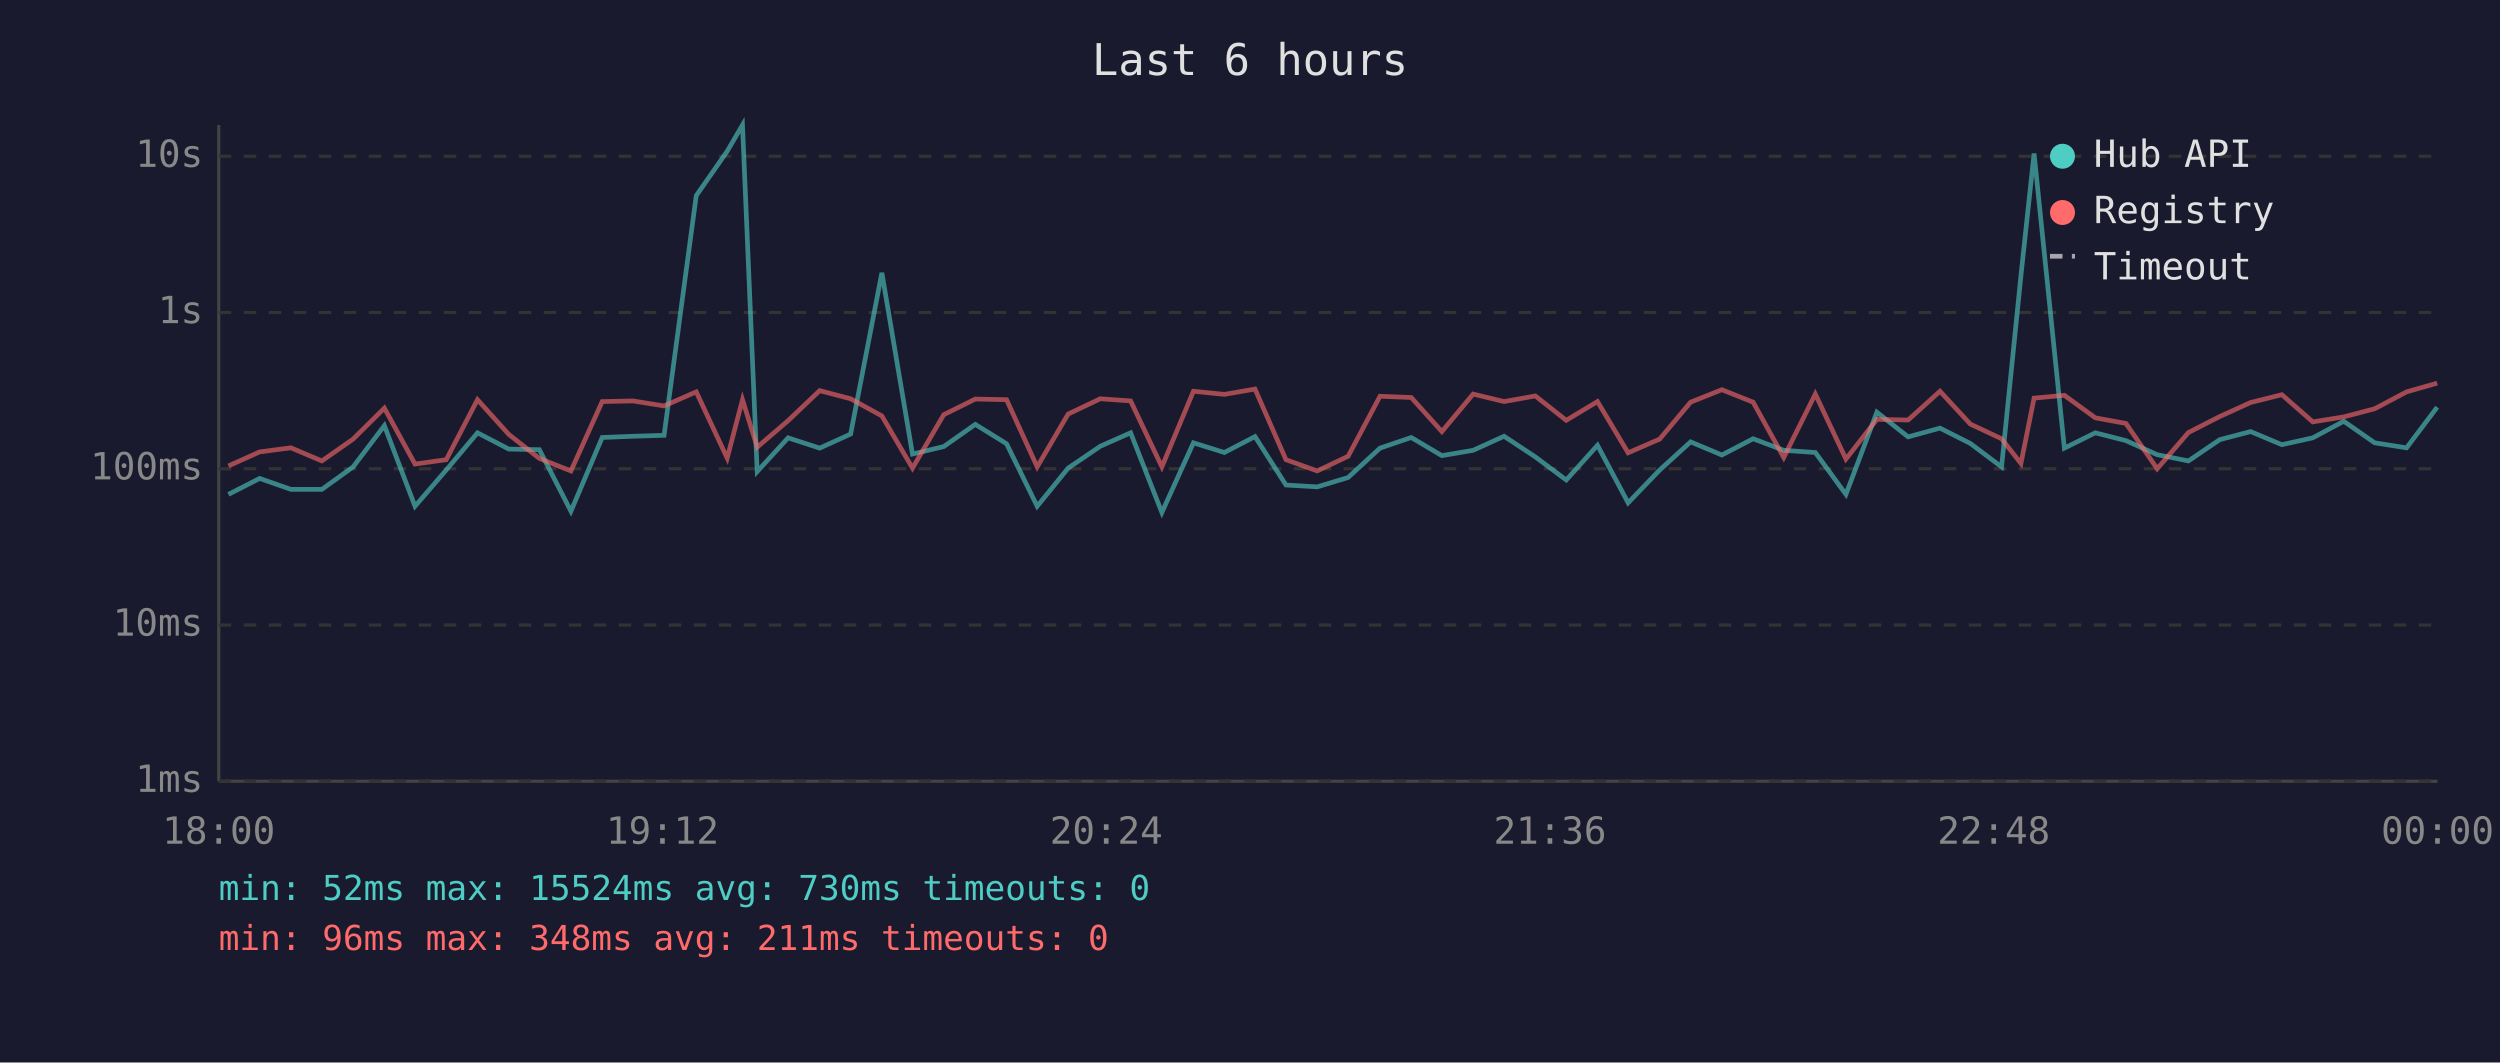
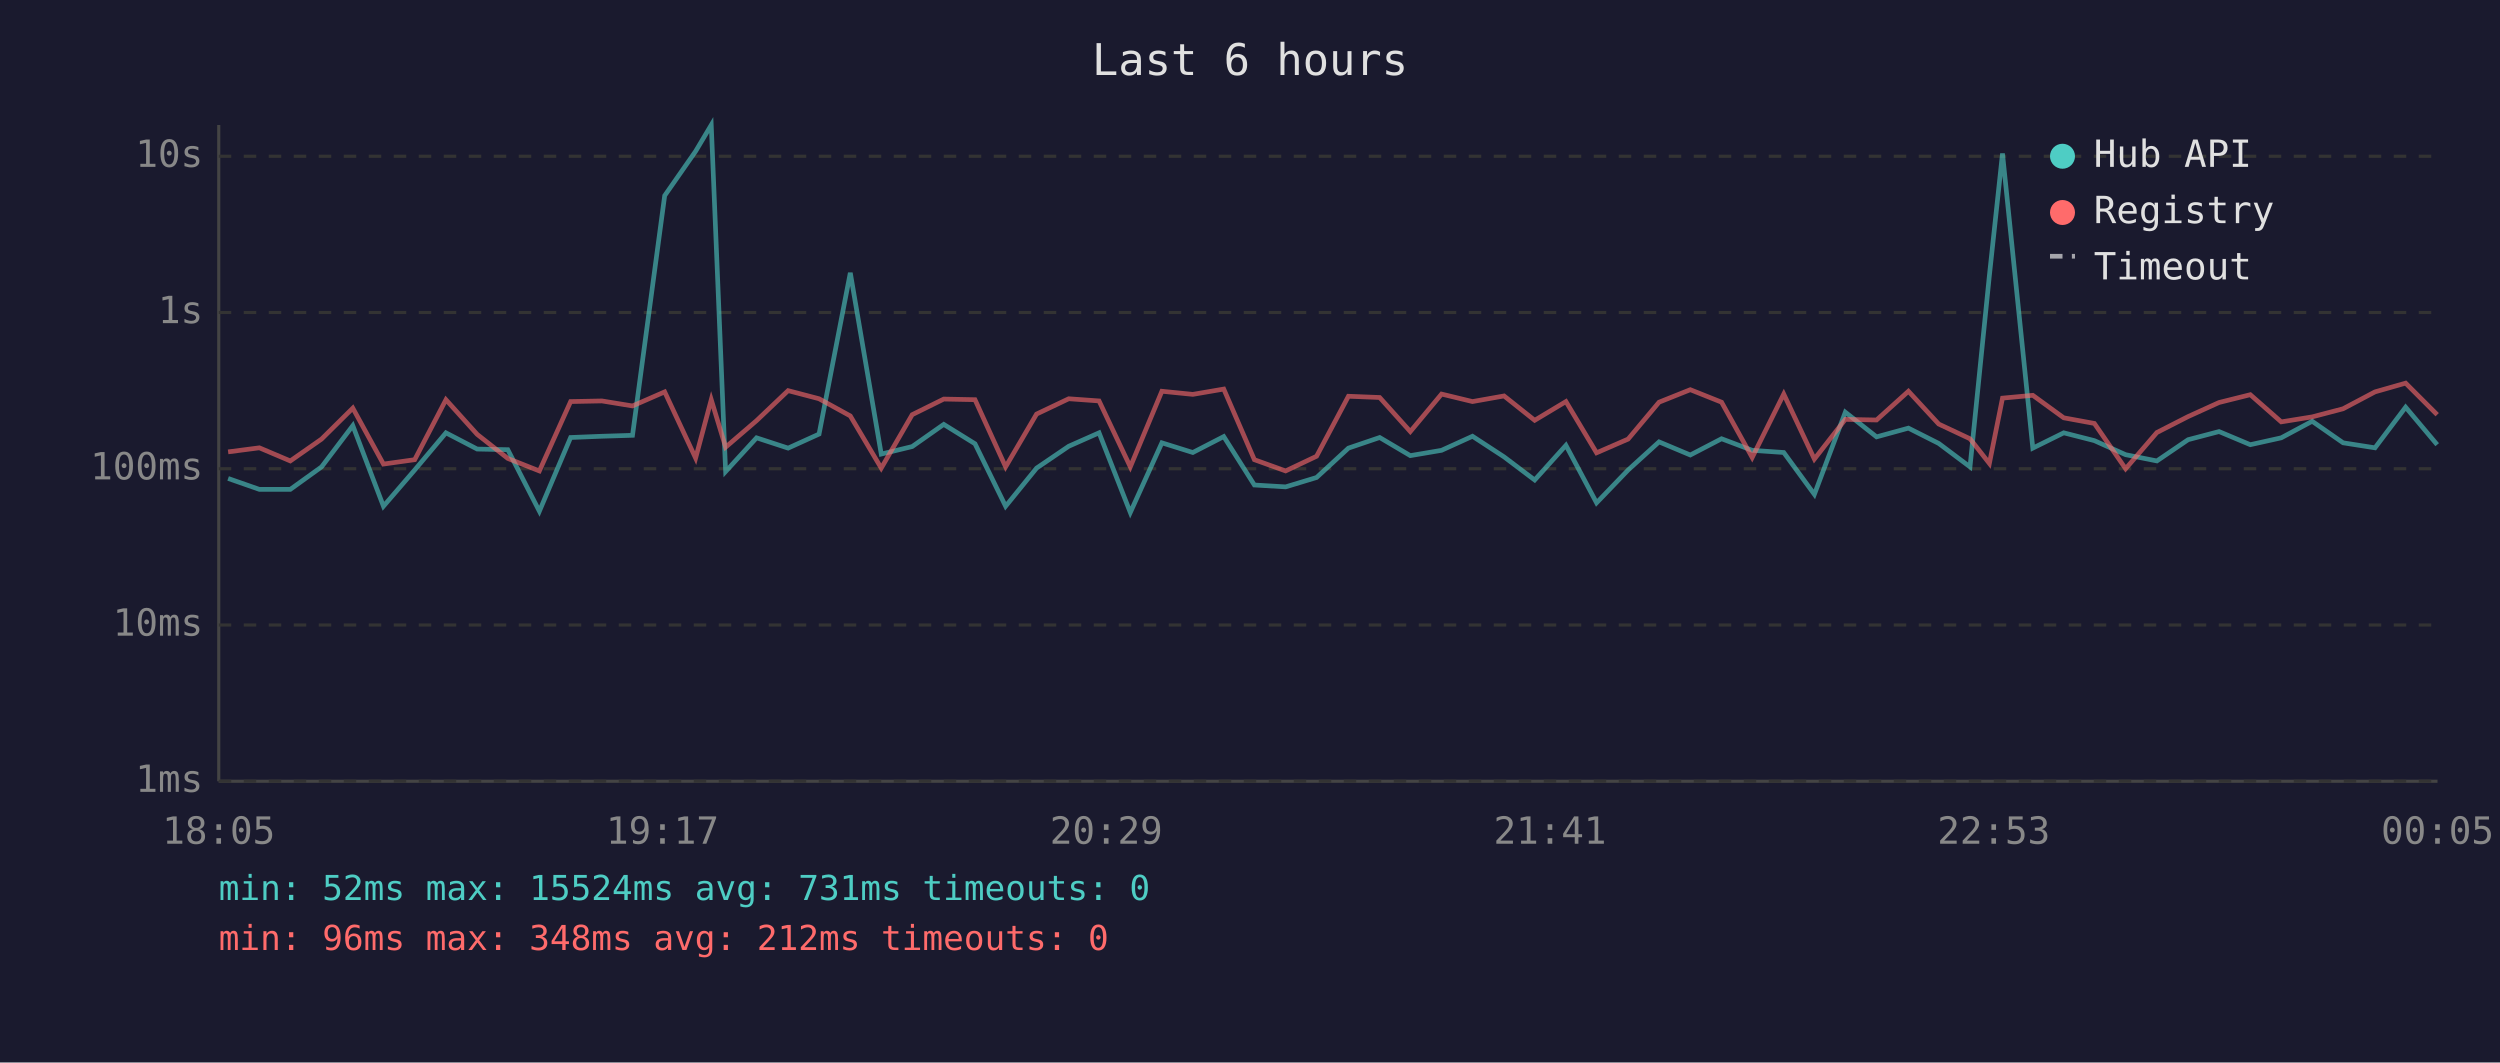
<svg xmlns="http://www.w3.org/2000/svg" viewBox="0 0 800 340" font-family="monospace" font-size="12">
  <rect width="800" height="340" fill="#1a1a2e" />
  <text x="400" y="24" fill="#e0e0e0" font-size="14" text-anchor="middle">Last 6 hours</text>
  <line x1="70" y1="40" x2="70" y2="250" stroke="#444" stroke-width="1" />
  <line x1="70" y1="250" x2="780" y2="250" stroke="#444" stroke-width="1" />
  <line x1="70" y1="250" x2="780" y2="250" stroke="#333" stroke-width="1" stroke-dasharray="4" />
  <text x="65" y="250" fill="#888" text-anchor="end" dominant-baseline="middle">1ms</text>
  <line x1="70" y1="200" x2="780" y2="200" stroke="#333" stroke-width="1" stroke-dasharray="4" />
  <text x="65" y="200" fill="#888" text-anchor="end" dominant-baseline="middle">10ms</text>
  <line x1="70" y1="150" x2="780" y2="150" stroke="#333" stroke-width="1" stroke-dasharray="4" />
  <text x="65" y="150" fill="#888" text-anchor="end" dominant-baseline="middle">100ms</text>
  <line x1="70" y1="100" x2="780" y2="100" stroke="#333" stroke-width="1" stroke-dasharray="4" />
  <text x="65" y="100" fill="#888" text-anchor="end" dominant-baseline="middle">1s</text>
  <line x1="70" y1="50" x2="780" y2="50" stroke="#333" stroke-width="1" stroke-dasharray="4" />
  <text x="65" y="50" fill="#888" text-anchor="end" dominant-baseline="middle">10s</text>
-   <text x="70" y="270" fill="#888" text-anchor="middle">18:00</text>
-   <text x="212" y="270" fill="#888" text-anchor="middle">19:12</text>
-   <text x="354" y="270" fill="#888" text-anchor="middle">20:24</text>
-   <text x="496" y="270" fill="#888" text-anchor="middle">21:36</text>
-   <text x="638" y="270" fill="#888" text-anchor="middle">22:48</text>
-   <text x="780" y="270" fill="#888" text-anchor="middle">00:00</text>
-   <polyline points="73.1,158.2 83.1,153.1 93.1,156.6 103.0,156.6 113.0,149.4 123.0,136.2 132.8,162.0 142.8,150.4 152.8,138.5 162.8,143.7 172.6,143.9 182.7,163.6 192.7,140.0 202.6,139.6 212.5,139.3 222.8,62.6 232.7,48.4 237.6,40.0 242.3,150.9 252.2,140.1 262.3,143.4 272.2,138.9 282.2,87.3 292.0,145.3 302.0,142.9 312.1,135.8 322.1,142.0 331.9,162.0 341.8,149.8 352.1,142.8 361.8,138.5 371.8,164.0 381.9,141.7 391.8,144.8 401.6,139.7 411.5,155.2 421.5,155.8 431.4,152.8 441.6,143.4 451.6,140.0 461.4,145.8 471.4,144.1 481.3,139.6 491.3,146.2 501.2,153.6 511.2,142.5 521.0,160.9 531.1,150.4 541.0,141.4 551.0,145.6 561.0,140.4 570.8,144.1 580.9,144.8 590.7,158.2 600.6,131.9 610.6,139.8 620.8,137.0 630.5,141.9 640.5,149.4 646.7,88.2 650.9,49.1 660.6,143.4 670.5,138.5 680.3,141.0 690.3,145.5 700.3,147.5 710.3,140.7 720.2,138.1 730.2,142.3 740.1,140.1 750.0,134.8 759.9,141.7 770.1,143.3 779.9,130.3" fill="none" stroke="#4ecdc4" stroke-width="1.5" opacity="0.6" />
-   <polyline points="73.1,149.1 83.1,144.6 93.1,143.3 103.0,147.5 113.0,140.5 123.0,130.6 132.8,148.5 142.8,147.1 152.8,127.9 162.8,139.0 172.6,146.7 182.7,150.7 192.7,128.5 202.6,128.3 212.5,129.9 222.8,125.4 232.7,146.6 237.6,127.9 242.3,143.1 252.2,134.6 262.3,125.0 272.2,127.6 282.2,133.1 292.0,149.8 302.0,132.7 312.1,127.7 322.1,127.9 331.9,149.4 341.8,132.5 352.1,127.6 361.8,128.3 371.8,149.4 381.9,125.2 391.8,126.2 401.6,124.5 411.5,147.1 421.5,150.7 431.4,146.0 441.6,126.8 451.6,127.2 461.4,138.1 471.4,126.1 481.3,128.5 491.3,126.7 501.2,134.5 511.2,128.5 521.0,144.9 531.1,140.5 541.0,128.7 551.0,124.7 561.0,128.7 570.8,146.4 580.9,126.1 590.7,146.9 600.6,134.2 610.6,134.4 620.8,125.2 630.5,135.7 640.5,140.4 646.7,148.3 650.9,127.4 660.6,126.5 670.5,133.7 680.3,135.5 690.3,150.0 700.3,138.4 710.3,133.3 720.2,128.8 730.2,126.3 740.1,135.0 750.0,133.4 759.9,130.8 770.1,125.4 779.9,122.6" fill="none" stroke="#ff6b6b" stroke-width="1.5" opacity="0.6" />
+   <text x="70" y="270" fill="#888" text-anchor="middle">18:05</text>
+   <text x="212" y="270" fill="#888" text-anchor="middle">19:17</text>
+   <text x="354" y="270" fill="#888" text-anchor="middle">20:29</text>
+   <text x="496" y="270" fill="#888" text-anchor="middle">21:41</text>
+   <text x="638" y="270" fill="#888" text-anchor="middle">22:53</text>
+   <text x="780" y="270" fill="#888" text-anchor="middle">00:05</text>
+   <polyline points="73.0,153.1 83.0,156.6 92.9,156.6 102.9,149.4 112.9,136.2 122.7,162.0 132.7,150.4 142.7,138.5 152.7,143.7 162.5,143.9 172.6,163.6 182.6,140.0 192.6,139.6 202.4,139.3 212.7,62.6 222.6,48.4 227.6,40.0 232.2,150.9 242.1,140.1 252.2,143.4 262.1,138.9 272.1,87.3 282.0,145.3 291.9,142.9 302.0,135.8 312.0,142.0 321.8,162.0 331.7,149.8 342.0,142.8 351.7,138.5 361.7,164.0 371.8,141.7 381.7,144.8 391.6,139.7 401.4,155.2 411.4,155.8 421.3,152.8 431.5,143.4 441.5,140.0 451.3,145.8 461.3,144.1 471.2,139.6 481.3,146.2 491.1,153.6 501.1,142.5 510.9,160.9 521.0,150.4 530.9,141.4 540.9,145.6 550.9,140.4 560.7,144.1 570.8,144.8 580.6,158.2 590.5,131.9 600.5,139.8 610.7,137.0 620.4,141.9 630.4,149.4 636.6,88.2 640.8,49.1 650.5,143.4 660.4,138.5 670.2,141.0 680.2,145.5 690.2,147.5 700.2,140.7 710.1,138.1 720.1,142.3 730.0,140.1 739.9,134.8 749.8,141.7 760.0,143.3 769.8,130.3 779.9,142.3" fill="none" stroke="#4ecdc4" stroke-width="1.5" opacity="0.6" />
+   <polyline points="73.0,144.6 83.0,143.3 92.9,147.5 102.9,140.5 112.9,130.6 122.7,148.5 132.7,147.1 142.7,127.9 152.7,139.0 162.5,146.7 172.6,150.7 182.6,128.5 192.6,128.3 202.4,129.9 212.7,125.4 222.6,146.6 227.6,127.9 232.2,143.1 242.1,134.6 252.2,125.0 262.1,127.6 272.1,133.1 282.0,149.8 291.9,132.7 302.0,127.7 312.0,127.9 321.8,149.4 331.7,132.5 342.0,127.6 351.7,128.3 361.7,149.4 371.8,125.2 381.7,126.2 391.6,124.5 401.4,147.1 411.4,150.7 421.3,146.0 431.5,126.8 441.5,127.2 451.3,138.1 461.3,126.1 471.2,128.5 481.3,126.7 491.1,134.5 501.1,128.5 510.9,144.9 521.0,140.5 530.9,128.7 540.9,124.7 550.9,128.7 560.7,146.4 570.8,126.1 580.6,146.9 590.5,134.2 600.5,134.4 610.7,125.2 620.4,135.7 630.4,140.4 636.6,148.3 640.8,127.4 650.5,126.5 660.4,133.7 670.2,135.5 680.2,150.0 690.2,138.4 700.2,133.3 710.1,128.8 720.1,126.3 730.0,135.0 739.9,133.4 749.8,130.8 760.0,125.4 769.8,122.6 779.9,132.7" fill="none" stroke="#ff6b6b" stroke-width="1.5" opacity="0.6" />
  <circle cx="660" cy="50" r="4" fill="#4ecdc4" />
  <text x="670" y="50" fill="#e0e0e0" dominant-baseline="middle">Hub API</text>
  <circle cx="660" cy="68" r="4" fill="#ff6b6b" />
  <text x="670" y="68" fill="#e0e0e0" dominant-baseline="middle">Registry</text>
  <line x1="656" y1="82" x2="664" y2="82" stroke="#e0e0e0" stroke-width="1.5" stroke-dasharray="4,3" opacity="0.7" />
  <text x="670" y="86" fill="#e0e0e0" dominant-baseline="middle">Timeout</text>
-   <text x="70" y="288" fill="#4ecdc4" font-size="11">min: 52ms  max: 15524ms  avg: 730ms  timeouts: 0</text>
-   <text x="70" y="304" fill="#ff6b6b" font-size="11">min: 96ms  max: 348ms  avg: 211ms  timeouts: 0</text>
+   <text x="70" y="288" fill="#4ecdc4" font-size="11">min: 52ms  max: 15524ms  avg: 731ms  timeouts: 0</text>
+   <text x="70" y="304" fill="#ff6b6b" font-size="11">min: 96ms  max: 348ms  avg: 212ms  timeouts: 0</text>
</svg>
